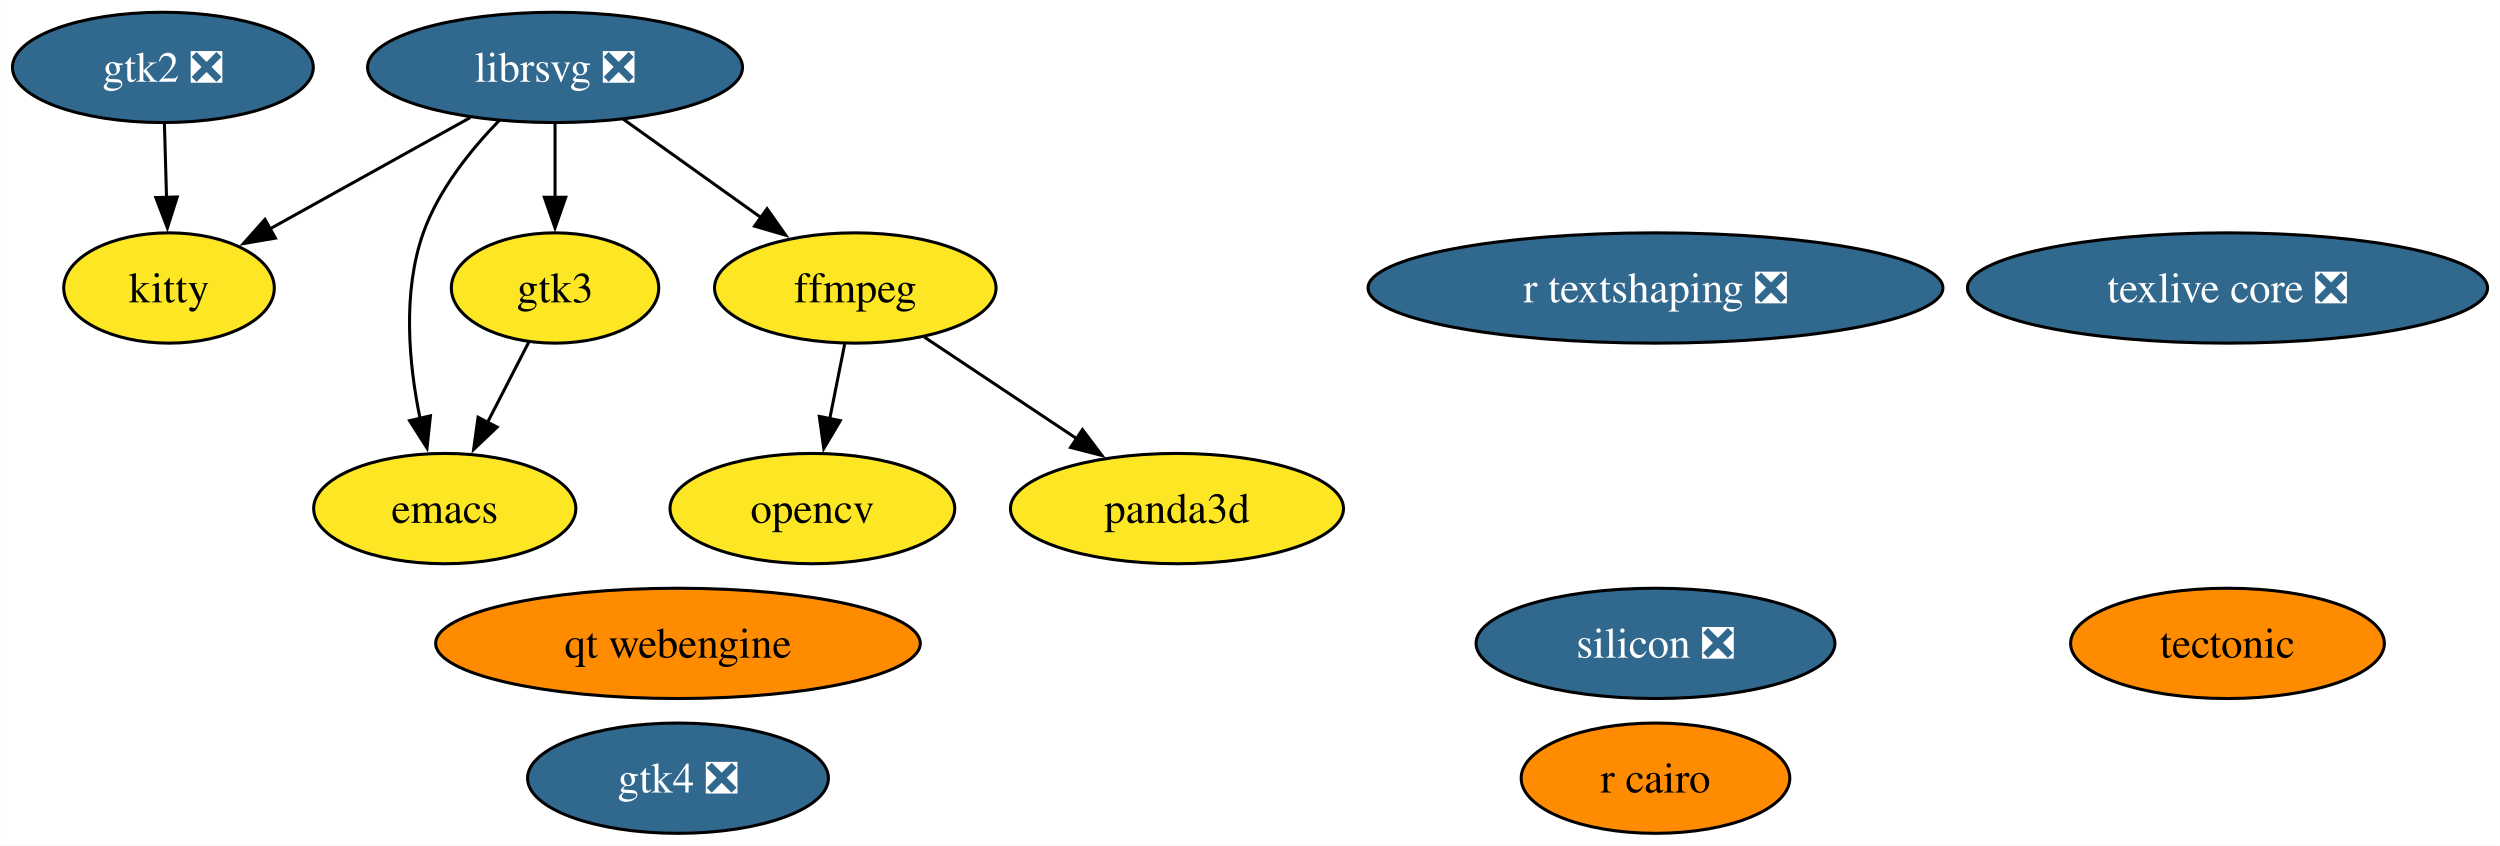
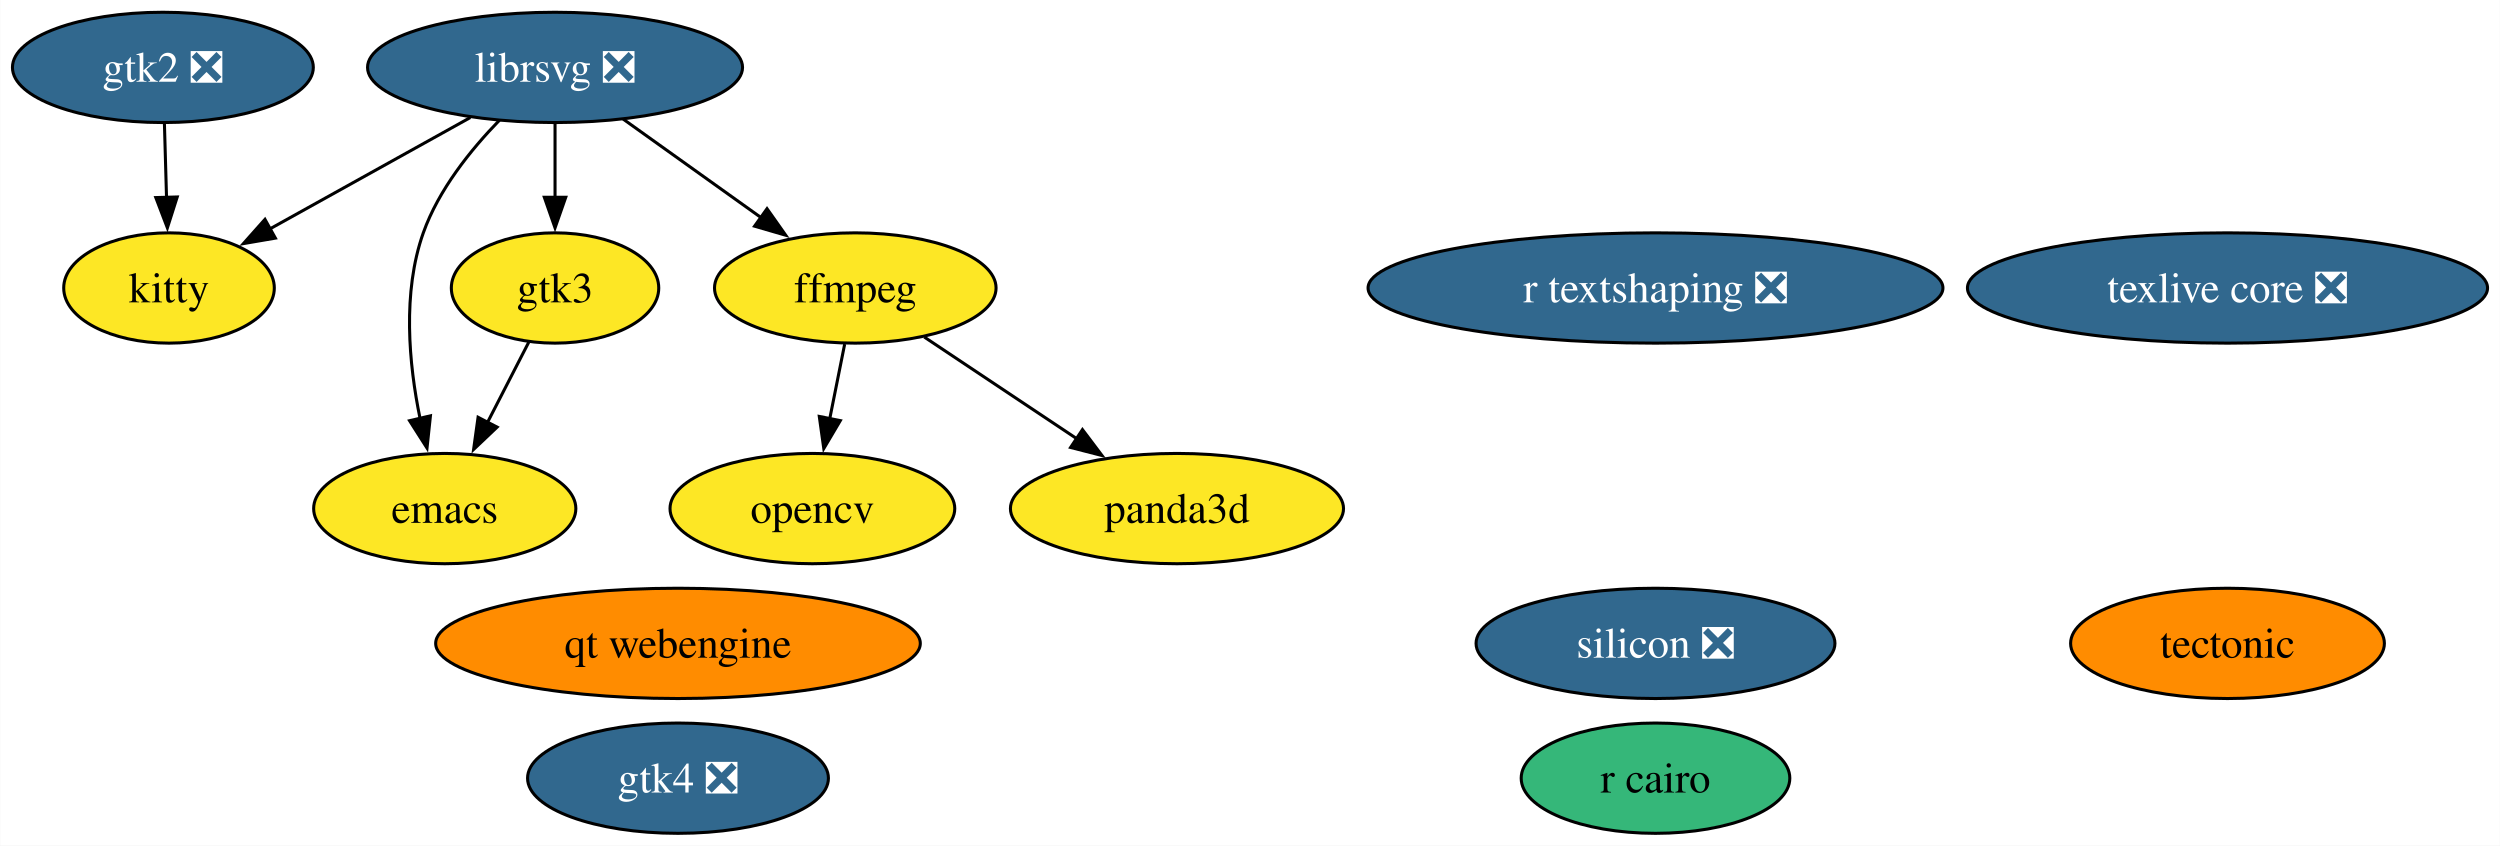
<svg xmlns="http://www.w3.org/2000/svg" xmlns:xlink="http://www.w3.org/1999/xlink" width="816pt" height="276pt" viewBox="0.00 0.00 815.87 276.00">
  <g id="graph0" class="graph" transform="scale(1 1) rotate(0) translate(4 272)">
    <polygon fill="white" stroke="none" points="-4,4 -4,-272 811.87,-272 811.87,4 -4,4" />
    <g id="node1" class="node">
      <g id="a_node1">
        <a xlink:href="https://github.com/conda-forge/emacs-feedstock" xlink:title="emacs">
          <ellipse fill="#fde725" stroke="black" cx="141.1" cy="-106" rx="42.79" ry="18" />
          <text text-anchor="middle" x="141.1" y="-101.33" font-family="Times,serif" font-size="14.00">emacs</text>
        </a>
      </g>
    </g>
    <g id="node2" class="node">
      <g id="a_node2">
        <a xlink:href="https://github.com/conda-forge/ffmpeg-feedstock" xlink:title="ffmpeg">
          <ellipse fill="#fde725" stroke="black" cx="275.1" cy="-178" rx="45.95" ry="18" />
          <text text-anchor="middle" x="275.1" y="-173.32" font-family="Times,serif" font-size="14.00">ffmpeg</text>
        </a>
      </g>
    </g>
    <g id="node4" class="node">
      <g id="a_node4">
        <a xlink:href="https://github.com/conda-forge/opencv-feedstock" xlink:title="opencv">
          <ellipse fill="#fde725" stroke="black" cx="261.1" cy="-106" rx="46.47" ry="18" />
          <text text-anchor="middle" x="261.1" y="-101.33" font-family="Times,serif" font-size="14.00">opencv</text>
        </a>
      </g>
    </g>
    <g id="edge1" class="edge">
      <path fill="none" stroke="black" d="M271.64,-159.7C270.17,-152.32 268.41,-143.52 266.75,-135.25" />
      <polygon fill="black" stroke="black" points="270.21,-134.71 264.82,-125.59 263.35,-136.08 270.21,-134.71" />
    </g>
    <g id="node12" class="node">
      <g id="a_node12">
        <a xlink:href="https://github.com/conda-forge/panda3d-feedstock" xlink:title="panda3d">
          <ellipse fill="#fde725" stroke="black" cx="380.1" cy="-106" rx="54.36" ry="18" />
          <text text-anchor="middle" x="380.1" y="-101.33" font-family="Times,serif" font-size="14.00">panda3d</text>
        </a>
      </g>
    </g>
    <g id="edge2" class="edge">
      <path fill="none" stroke="black" d="M297.63,-161.98C312.24,-152.24 331.5,-139.4 347.74,-128.58" />
      <polygon fill="black" stroke="black" points="349.25,-131.78 355.63,-123.32 345.37,-125.95 349.25,-131.78" />
    </g>
    <g id="node3" class="node">
      <g id="a_node3">
        <a xlink:href="https://github.com/conda-forge/librsvg-feedstock/pull/121" xlink:title="librsvg ❎">
          <ellipse fill="#31688e" stroke="black" cx="177.1" cy="-250" rx="61.2" ry="18" />
          <text text-anchor="middle" x="177.1" y="-245.32" font-family="Times,serif" font-size="14.00" fill="white">librsvg ❎</text>
        </a>
      </g>
    </g>
    <g id="edge3" class="edge">
      <path fill="none" stroke="black" d="M158.96,-232.76C149.59,-223.13 139.09,-210.07 134.1,-196 127.21,-176.56 129.37,-153.28 133.04,-135.41" />
      <polygon fill="black" stroke="black" points="136.43,-136.28 135.31,-125.75 129.62,-134.68 136.43,-136.28" />
    </g>
    <g id="edge4" class="edge">
      <path fill="none" stroke="black" d="M199.34,-233.12C212.68,-223.59 229.84,-211.33 244.46,-200.89" />
      <polygon fill="black" stroke="black" points="246.29,-203.88 252.4,-195.22 242.22,-198.18 246.29,-203.88" />
    </g>
    <g id="node9" class="node">
      <g id="a_node9">
        <a xlink:href="https://github.com/conda-forge/kitty-feedstock" xlink:title="kitty">
          <ellipse fill="#fde725" stroke="black" cx="51.1" cy="-178" rx="34.37" ry="18" />
          <text text-anchor="middle" x="51.1" y="-173.32" font-family="Times,serif" font-size="14.00">kitty</text>
        </a>
      </g>
    </g>
    <g id="edge6" class="edge">
      <path fill="none" stroke="black" d="M149.45,-233.64C130.12,-222.9 104.21,-208.51 83.85,-197.19" />
      <polygon fill="black" stroke="black" points="85.82,-194.28 75.38,-192.49 82.42,-200.4 85.82,-194.28" />
    </g>
    <g id="node10" class="node">
      <g id="a_node10">
        <a xlink:href="https://github.com/conda-forge/gtk3-feedstock" xlink:title="gtk3">
          <ellipse fill="#fde725" stroke="black" cx="177.1" cy="-178" rx="33.85" ry="18" />
          <text text-anchor="middle" x="177.1" y="-173.32" font-family="Times,serif" font-size="14.00">gtk3</text>
        </a>
      </g>
    </g>
    <g id="edge5" class="edge">
      <path fill="none" stroke="black" d="M177.1,-231.7C177.1,-224.41 177.1,-215.73 177.1,-207.54" />
      <polygon fill="black" stroke="black" points="180.6,-207.62 177.1,-197.62 173.6,-207.62 180.6,-207.62" />
    </g>
    <g id="node5" class="node">
      <g id="a_node5">
        <a xlink:href="https://github.com/conda-forge/r-cairo-feedstock" xlink:title="r cairo">
-           <ellipse fill="#ff8c00" stroke="black" cx="536.29" cy="-18" rx="43.84" ry="18" />
+           <ellipse fill="#35b779" stroke="black" cx="536.29" cy="-18" rx="43.84" ry="18" />
          <text text-anchor="middle" x="536.29" y="-13.32" font-family="Times,serif" font-size="14.00">r cairo</text>
        </a>
      </g>
    </g>
    <g id="node6" class="node">
      <g id="a_node6">
        <a xlink:href="https://github.com/conda-forge/tectonic-feedstock" xlink:title="tectonic">
          <ellipse fill="#ff8c00" stroke="black" cx="722.99" cy="-62" rx="51.21" ry="18" />
          <text text-anchor="middle" x="722.99" y="-57.33" font-family="Times,serif" font-size="14.00">tectonic</text>
        </a>
      </g>
    </g>
    <g id="node7" class="node">
      <g id="a_node7">
        <a xlink:href="https://github.com/conda-forge/texlive-core-feedstock/pull/100" xlink:title="texlive core ❎">
          <ellipse fill="#31688e" stroke="black" cx="722.99" cy="-178" rx="84.88" ry="18" />
          <text text-anchor="middle" x="722.99" y="-173.32" font-family="Times,serif" font-size="14.00" fill="white">texlive core ❎</text>
        </a>
      </g>
    </g>
    <g id="node8" class="node">
      <g id="a_node8">
        <a xlink:href="https://github.com/conda-forge/gtk2-feedstock/pull/28" xlink:title="gtk2 ❎">
          <ellipse fill="#31688e" stroke="black" cx="49.1" cy="-250" rx="49.1" ry="18" />
          <text text-anchor="middle" x="49.1" y="-245.32" font-family="Times,serif" font-size="14.00" fill="white">gtk2 ❎</text>
        </a>
      </g>
    </g>
    <g id="edge7" class="edge">
      <path fill="none" stroke="black" d="M49.6,-231.7C49.81,-224.41 50.05,-215.73 50.29,-207.54" />
      <polygon fill="black" stroke="black" points="53.78,-207.71 50.57,-197.62 46.79,-207.51 53.78,-207.71" />
    </g>
    <g id="edge8" class="edge">
      <path fill="none" stroke="black" d="M168.57,-160.41C164.51,-152.51 159.54,-142.85 154.96,-133.94" />
      <polygon fill="black" stroke="black" points="158.2,-132.59 150.52,-125.3 151.98,-135.8 158.2,-132.59" />
    </g>
    <g id="node11" class="node">
      <g id="a_node11">
        <a xlink:href="https://github.com/conda-forge/r-textshaping-feedstock/pull/27" xlink:title="r textshaping ❎">
          <ellipse fill="#31688e" stroke="black" cx="536.29" cy="-178" rx="93.82" ry="18" />
          <text text-anchor="middle" x="536.29" y="-173.32" font-family="Times,serif" font-size="14.00" fill="white">r textshaping ❎</text>
        </a>
      </g>
    </g>
    <g id="node13" class="node">
      <g id="a_node13">
        <a xlink:href="https://github.com/conda-forge/gtk4-feedstock/pull/60" xlink:title="gtk4 ❎">
          <ellipse fill="#31688e" stroke="black" cx="217.23" cy="-18" rx="49.1" ry="18" />
          <text text-anchor="middle" x="217.23" y="-13.32" font-family="Times,serif" font-size="14.00" fill="white">gtk4 ❎</text>
        </a>
      </g>
    </g>
    <g id="node14" class="node">
      <g id="a_node14">
        <a xlink:href="https://github.com/conda-forge/qt-webengine-feedstock" xlink:title="qt webengine">
          <ellipse fill="#ff8c00" stroke="black" cx="217.23" cy="-62" rx="79.09" ry="18" />
          <text text-anchor="middle" x="217.23" y="-57.33" font-family="Times,serif" font-size="14.00">qt webengine</text>
        </a>
      </g>
    </g>
    <g id="node15" class="node">
      <g id="a_node15">
        <a xlink:href="https://github.com/conda-forge/silicon-feedstock/pull/4" xlink:title="silicon ❎">
          <ellipse fill="#31688e" stroke="black" cx="536.29" cy="-62" rx="58.57" ry="18" />
          <text text-anchor="middle" x="536.29" y="-57.33" font-family="Times,serif" font-size="14.00" fill="white">silicon ❎</text>
        </a>
      </g>
    </g>
  </g>
</svg>
